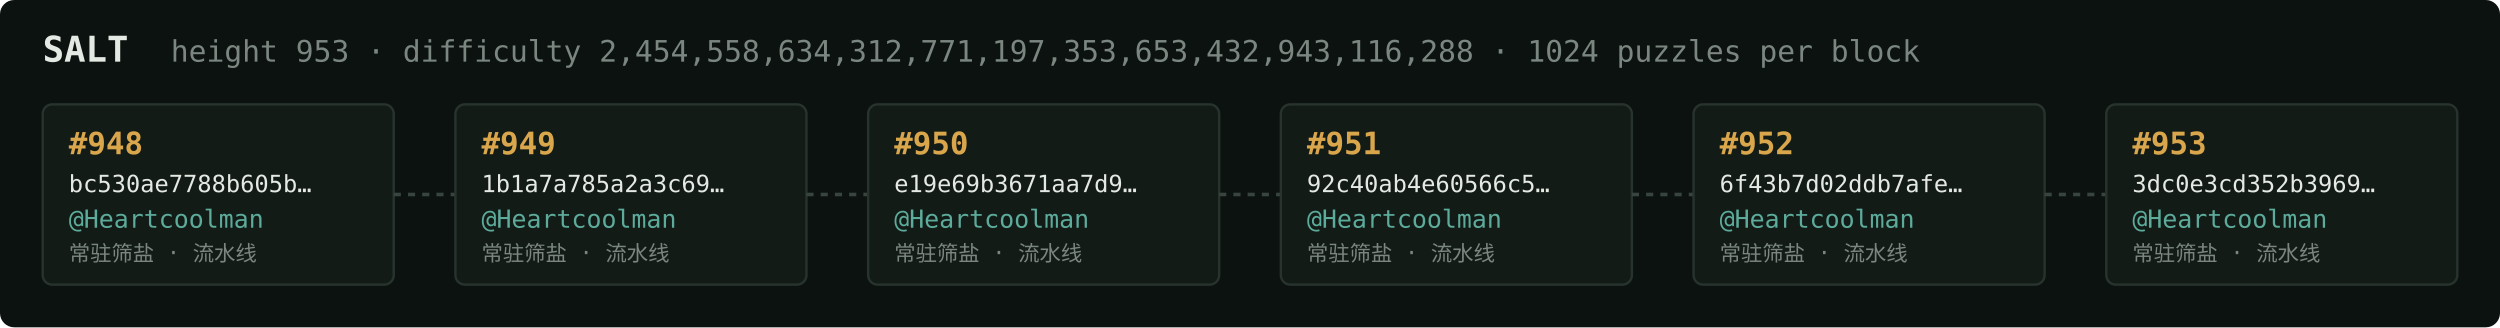
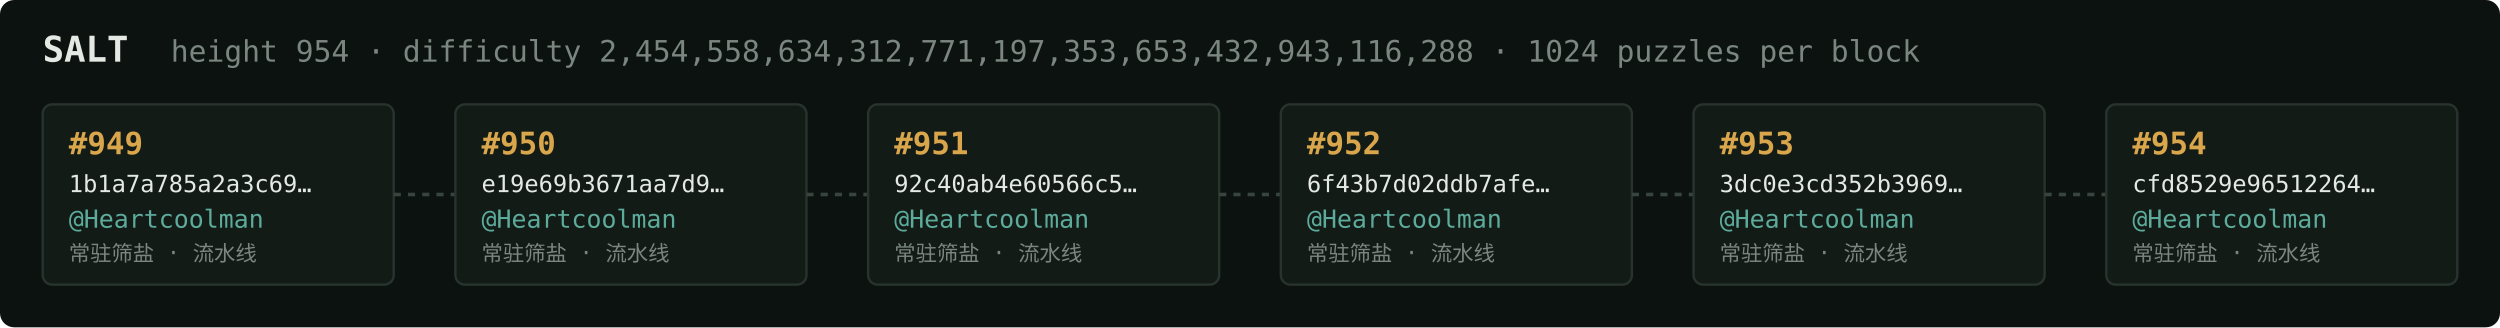
<svg xmlns="http://www.w3.org/2000/svg" width="1054" height="138" viewBox="0 0 1054 138" font-family="ui-monospace,SFMono-Regular,Menlo,monospace">
  <rect fill="#0c1210" width="1054" height="138" rx="6" />
  <text x="18" y="26" fill="#e5e9e3" font-size="15" font-weight="700">SALT</text>
-   <text x="72" y="26" fill="#7a867f" font-size="12.5">height 953 · difficulty 2,454,558,634,312,771,197,353,653,432,943,116,288 · 1024 puzzles per block</text>
+   <text x="72" y="26" fill="#7a867f" font-size="12.5">height 954 · difficulty 2,454,558,634,312,771,197,353,653,432,943,116,288 · 1024 puzzles per block</text>
  <rect x="18" y="44" width="148" height="76" rx="4" fill="#131b17" stroke="#28332e" stroke-width="1" />
-   <text x="29" y="65" fill="#d9a64c" font-size="13" font-weight="700">#948</text>
-   <text x="29" y="81" fill="#e5e9e3" font-size="10">bc530ae7788b605b…</text>
+   <text x="29" y="65" fill="#d9a64c" font-size="13" font-weight="700">#949</text>
+   <text x="29" y="81" fill="#e5e9e3" font-size="10">1b1a7a785a2a3c69…</text>
  <text x="29" y="96" fill="#5cab9b" font-size="10.5">@Heartcoolman</text>
  <text x="29" y="110" fill="#7a867f" font-size="9">常驻筛盐 · 流水线</text>
  <line x1="166" y1="82.0" x2="192" y2="82.0" stroke="#38443e" stroke-width="1.5" stroke-dasharray="3 3" />
  <rect x="192" y="44" width="148" height="76" rx="4" fill="#131b17" stroke="#28332e" stroke-width="1" />
-   <text x="203" y="65" fill="#d9a64c" font-size="13" font-weight="700">#949</text>
-   <text x="203" y="81" fill="#e5e9e3" font-size="10">1b1a7a785a2a3c69…</text>
+   <text x="203" y="65" fill="#d9a64c" font-size="13" font-weight="700">#950</text>
+   <text x="203" y="81" fill="#e5e9e3" font-size="10">e19e69b3671aa7d9…</text>
  <text x="203" y="96" fill="#5cab9b" font-size="10.5">@Heartcoolman</text>
  <text x="203" y="110" fill="#7a867f" font-size="9">常驻筛盐 · 流水线</text>
  <line x1="340" y1="82.0" x2="366" y2="82.0" stroke="#38443e" stroke-width="1.5" stroke-dasharray="3 3" />
  <rect x="366" y="44" width="148" height="76" rx="4" fill="#131b17" stroke="#28332e" stroke-width="1" />
-   <text x="377" y="65" fill="#d9a64c" font-size="13" font-weight="700">#950</text>
-   <text x="377" y="81" fill="#e5e9e3" font-size="10">e19e69b3671aa7d9…</text>
+   <text x="377" y="65" fill="#d9a64c" font-size="13" font-weight="700">#951</text>
+   <text x="377" y="81" fill="#e5e9e3" font-size="10">92c40ab4e60566c5…</text>
  <text x="377" y="96" fill="#5cab9b" font-size="10.5">@Heartcoolman</text>
  <text x="377" y="110" fill="#7a867f" font-size="9">常驻筛盐 · 流水线</text>
  <line x1="514" y1="82.0" x2="540" y2="82.0" stroke="#38443e" stroke-width="1.5" stroke-dasharray="3 3" />
  <rect x="540" y="44" width="148" height="76" rx="4" fill="#131b17" stroke="#28332e" stroke-width="1" />
-   <text x="551" y="65" fill="#d9a64c" font-size="13" font-weight="700">#951</text>
-   <text x="551" y="81" fill="#e5e9e3" font-size="10">92c40ab4e60566c5…</text>
+   <text x="551" y="65" fill="#d9a64c" font-size="13" font-weight="700">#952</text>
+   <text x="551" y="81" fill="#e5e9e3" font-size="10">6f43b7d02ddb7afe…</text>
  <text x="551" y="96" fill="#5cab9b" font-size="10.5">@Heartcoolman</text>
  <text x="551" y="110" fill="#7a867f" font-size="9">常驻筛盐 · 流水线</text>
  <line x1="688" y1="82.0" x2="714" y2="82.0" stroke="#38443e" stroke-width="1.5" stroke-dasharray="3 3" />
  <rect x="714" y="44" width="148" height="76" rx="4" fill="#131b17" stroke="#28332e" stroke-width="1" />
-   <text x="725" y="65" fill="#d9a64c" font-size="13" font-weight="700">#952</text>
-   <text x="725" y="81" fill="#e5e9e3" font-size="10">6f43b7d02ddb7afe…</text>
+   <text x="725" y="65" fill="#d9a64c" font-size="13" font-weight="700">#953</text>
+   <text x="725" y="81" fill="#e5e9e3" font-size="10">3dc0e3cd352b3969…</text>
  <text x="725" y="96" fill="#5cab9b" font-size="10.5">@Heartcoolman</text>
  <text x="725" y="110" fill="#7a867f" font-size="9">常驻筛盐 · 流水线</text>
  <line x1="862" y1="82.0" x2="888" y2="82.0" stroke="#38443e" stroke-width="1.5" stroke-dasharray="3 3" />
  <rect x="888" y="44" width="148" height="76" rx="4" fill="#131b17" stroke="#28332e" stroke-width="1" />
-   <text x="899" y="65" fill="#d9a64c" font-size="13" font-weight="700">#953</text>
-   <text x="899" y="81" fill="#e5e9e3" font-size="10">3dc0e3cd352b3969…</text>
+   <text x="899" y="65" fill="#d9a64c" font-size="13" font-weight="700">#954</text>
+   <text x="899" y="81" fill="#e5e9e3" font-size="10">cfd8529e96512264…</text>
  <text x="899" y="96" fill="#5cab9b" font-size="10.5">@Heartcoolman</text>
  <text x="899" y="110" fill="#7a867f" font-size="9">常驻筛盐 · 流水线</text>
</svg>
